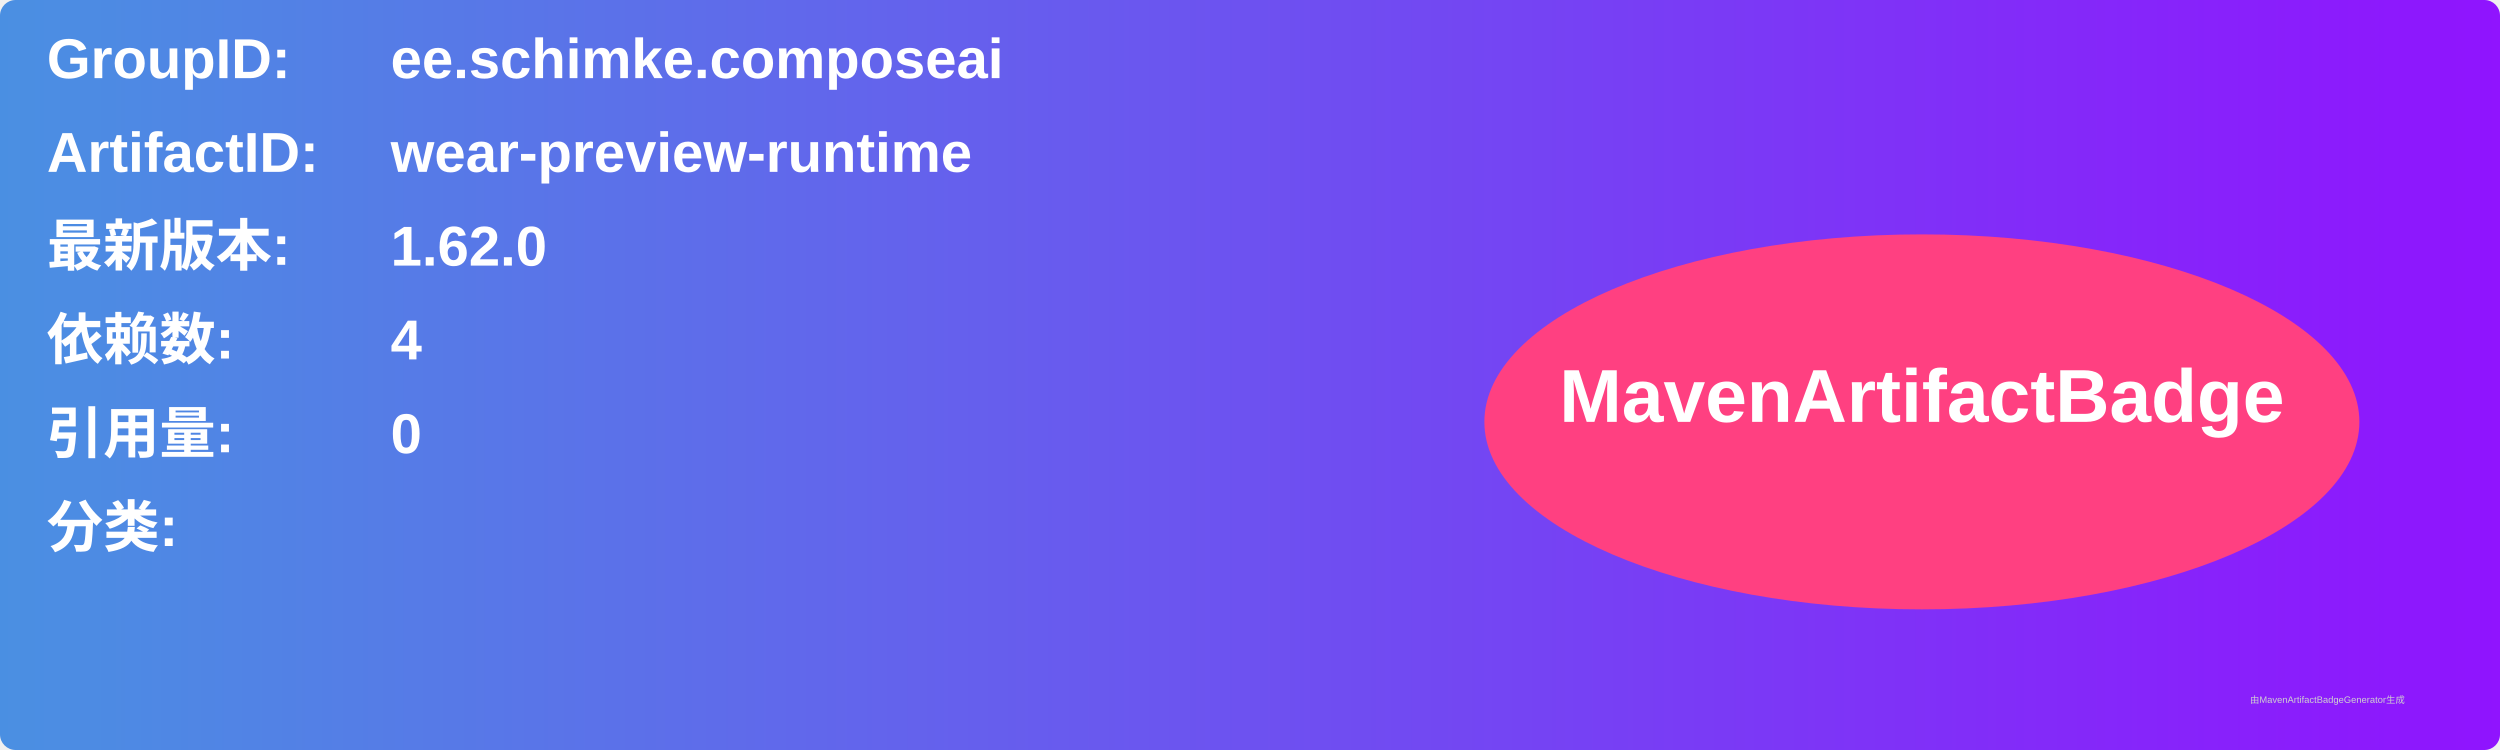
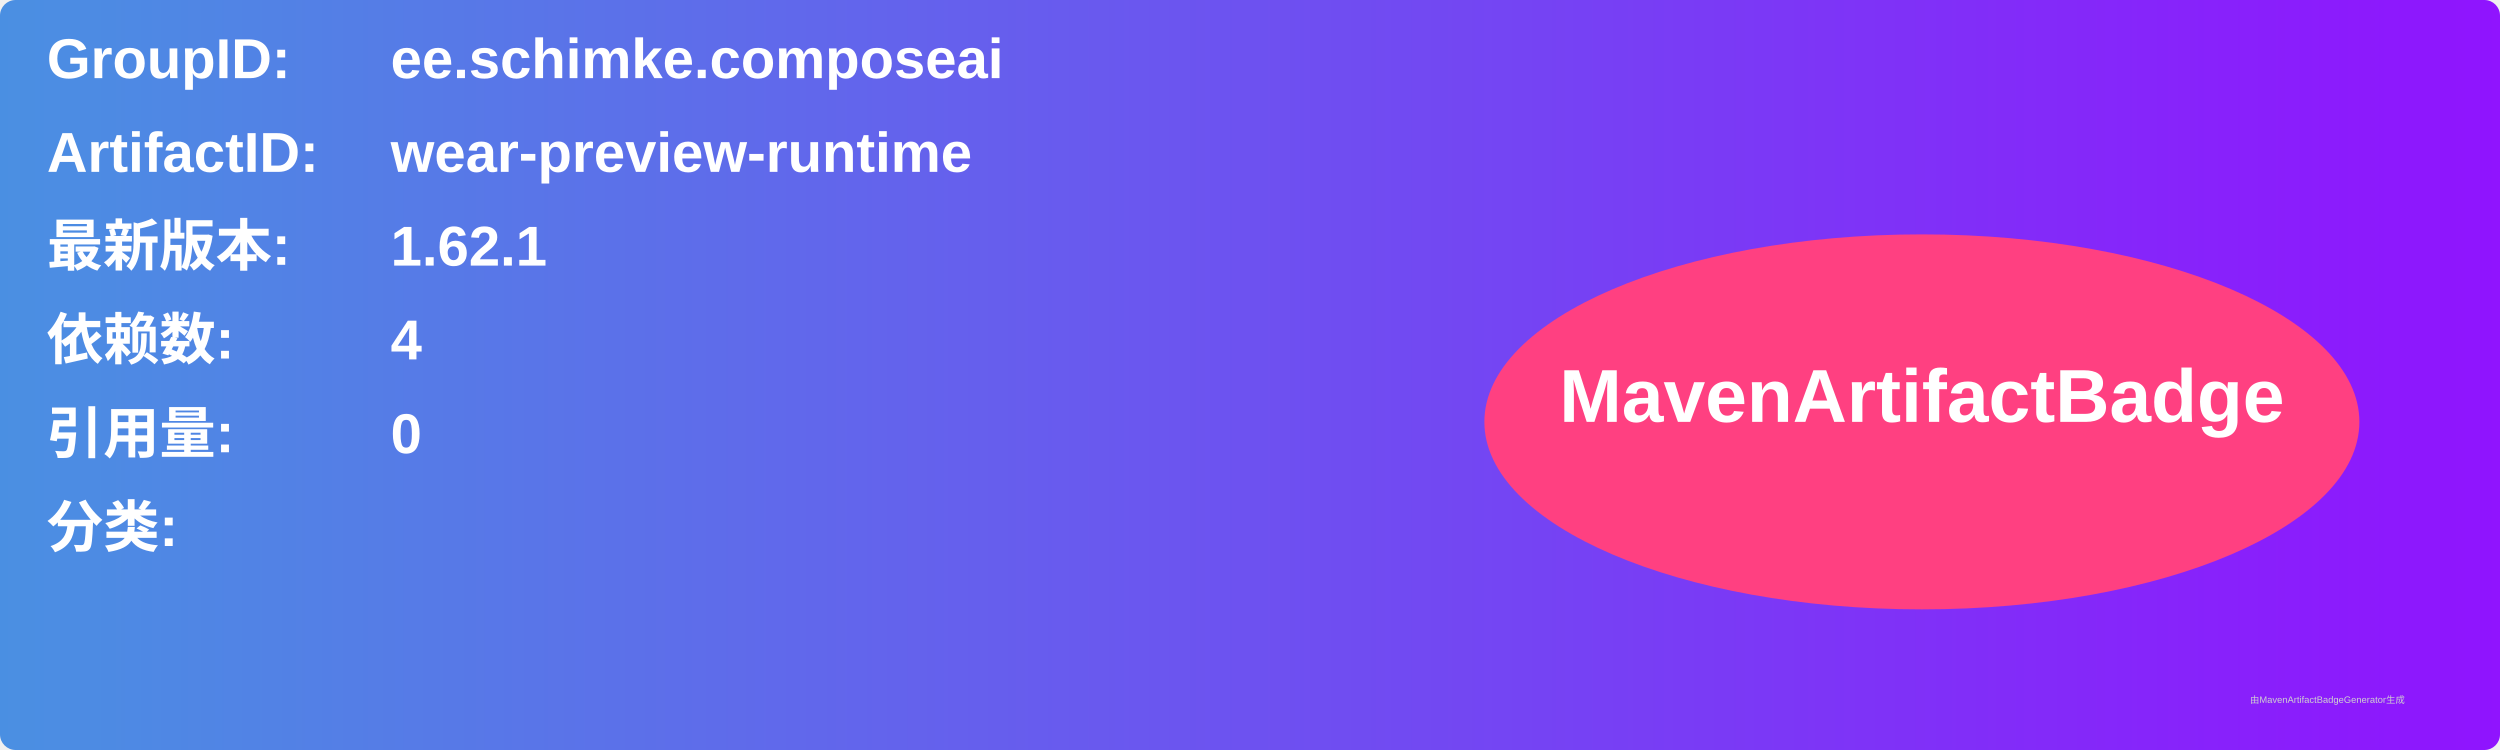
<svg xmlns="http://www.w3.org/2000/svg" width="800" height="240" viewBox="0 0 800 240">
  <linearGradient id="grad" x1="0%" y1="0%" x2="100%" y2="0%">
    <stop offset="0%" stop-color="#4a90e2" />
    <stop offset="100%" stop-color="#9013fe" />
  </linearGradient>
  <rect width="100%" height="100%" rx="5" ry="5" fill="url(#grad)" />
  <g transform="translate(15, 15)">
    <text x="0" y="10" font-family="Arial" font-size="18" fill="white" font-weight="bold" width="260">GroupID:</text>
    <text x="110" y="10" font-family="Arial" font-size="18" fill="white" font-weight="bold" width="460">ee.schimke.composeai</text>
    <text x="0" y="40" font-family="Arial" font-size="18" fill="white" font-weight="bold" width="260">ArtifactID:</text>
    <text x="110" y="40" font-family="Arial" font-size="18" fill="white" font-weight="bold" width="460">wear-preview-runtime</text>
    <text x="0" y="70" font-family="Arial" font-size="18" fill="white" font-weight="bold">最新版本:</text>
    <text x="110" y="70" font-family="Arial" font-size="18" fill="white" font-weight="bold">
-       <tspan font-weight="bold">1.62.0</tspan>
+       <tspan font-weight="bold">1.62.1</tspan>
    </text>
    <text x="0" y="100" font-family="Arial" font-size="18" fill="white" font-weight="bold">依赖数: </text>
    <text x="110" y="100" font-family="Arial" font-size="18" fill="white">
      <tspan font-weight="bold">4</tspan>
    </text>
    <text x="0" y="130" font-family="Arial" font-size="18" fill="white" font-weight="bold">引用量: </text>
    <text x="110" y="130" font-family="Arial" font-size="18" fill="white">
      <tspan font-weight="bold">0</tspan>
    </text>
    <text x="0" y="160" font-family="Arial" font-size="18" fill="white" font-weight="bold">分类:</text>
    <text x="10" y="190" font-family="Arial" font-size="10" fill="white">
      <tspan font-weight="bold" />
    </text>
    <ellipse cx="600" cy="120" rx="140" ry="60" fill="#ff4081" />
    <text x="600" y="120" text-anchor="middle" font-family="Arial" font-size="24" fill="white" font-weight="bold">MavenArtifactBadge</text>
  </g>
  <text x="720" y="225" font-family="Arial" font-size="3" fill="#d0d0d0">由MavenArtifactBadgeGenerator生成</text>
</svg>
